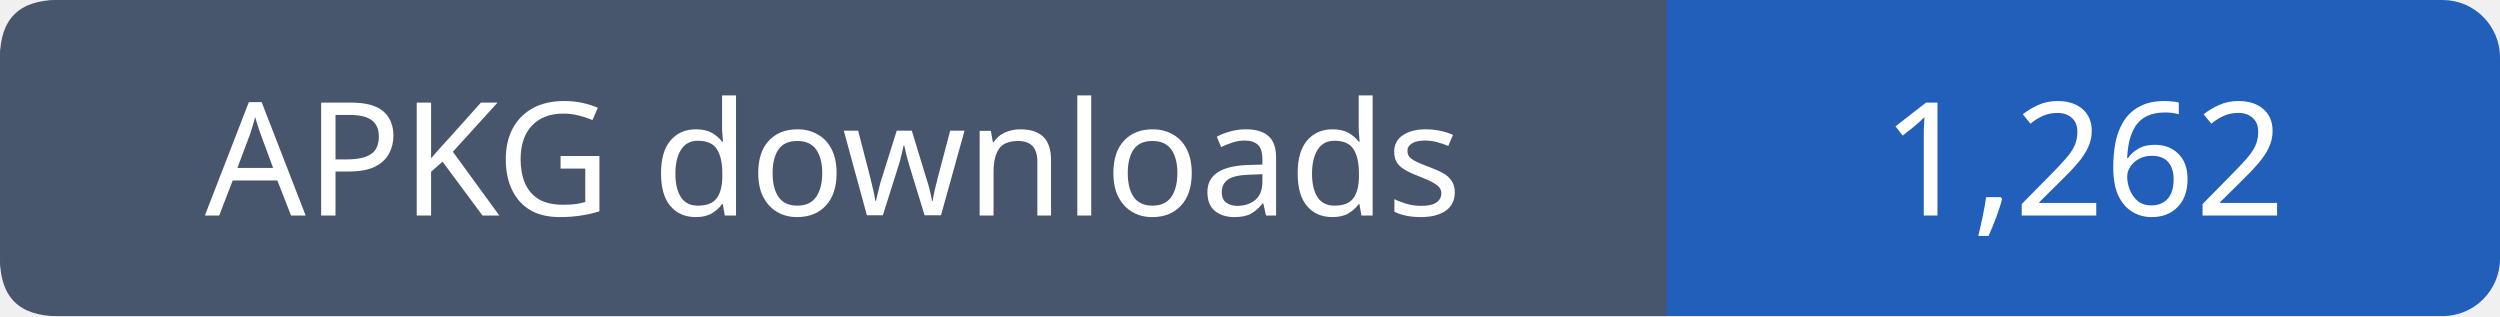
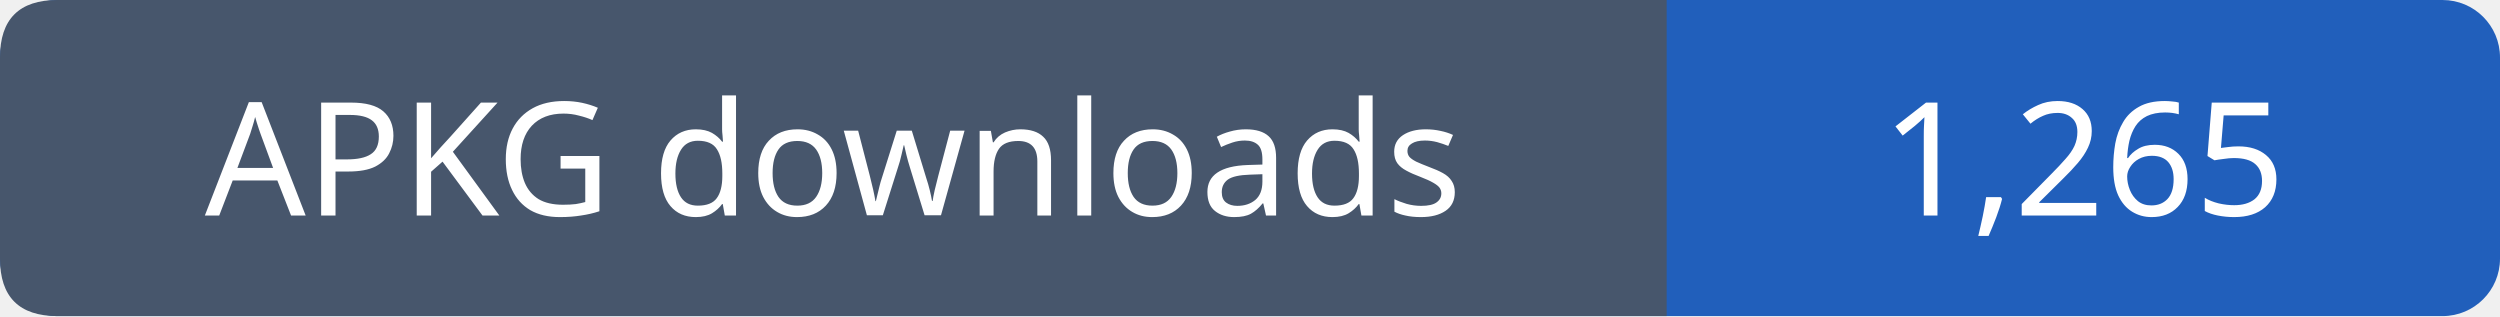
- <svg xmlns="http://www.w3.org/2000/svg" width="174" height="22" role="img" aria-label="APKG downloads: 1,262">
+ <svg xmlns="http://www.w3.org/2000/svg" width="174" height="22" role="img" aria-label="APKG downloads: 1,265">
  <rect width="174" height="22" rx="4" fill="#215fbb" />
  <path fill="#47566c" d="M4 0h112v22H4q-4 0-4-4V4q0-4 4-4" />
  <g font-family="Verdana,sans-serif" font-size="11" fill="white" text-anchor="middle">
    <text x="58.0" y="15">APKG downloads</text>
-     <text x="145.0" y="15">1,262</text>
+     <text x="145.0" y="15">1,265</text>
  </g>
</svg>
